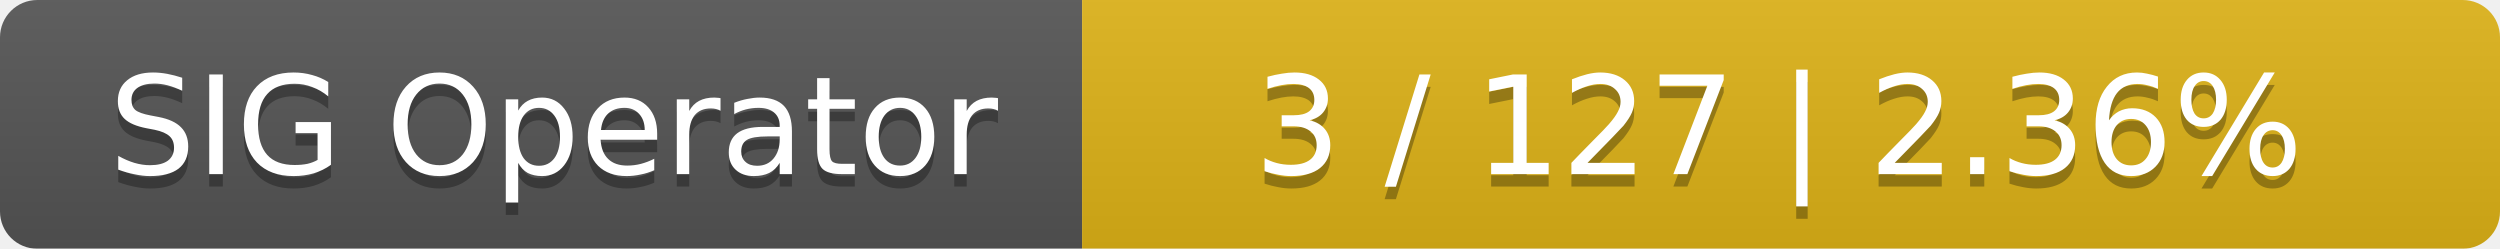
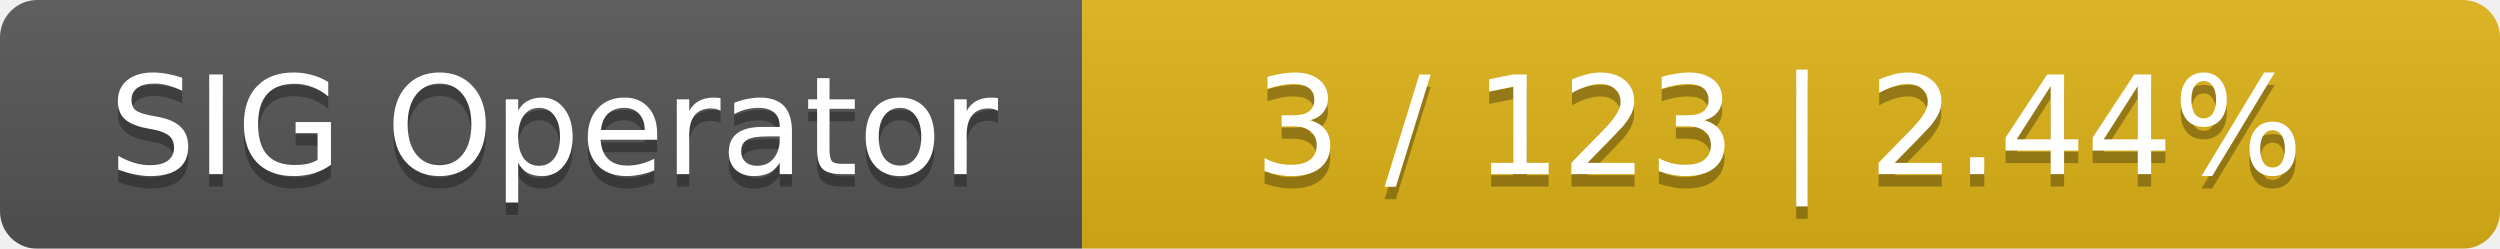
<svg xmlns="http://www.w3.org/2000/svg" width="201" height="20">
  <linearGradient id="smooth" x2="0" y2="100%">
    <stop offset="0" stop-color="#bbb" stop-opacity=".1" />
    <stop offset="1" stop-opacity=".1" />
  </linearGradient>
  <mask id="round">
    <rect width="201" height="20" rx="3" fill="#fff" />
  </mask>
  <g mask="url(#round)">
    <rect width="87" height="20" fill="#555" />
    <rect x="87" width="114" height="20" fill="#dfb317" />
    <rect width="201" height="20" fill="url(#smooth)" />
  </g>
  <g fill="#fff" text-anchor="middle" font-family="DejaVu Sans,Verdana,Geneva,sans-serif" font-size="11">
    <text x="44.5" y="15" fill="#010101" fill-opacity=".3">SIG Operator</text>
    <text x="44.5" y="14">SIG Operator</text>
-     <text x="143" y="15" fill="#010101" fill-opacity=".3">3 / 127    |    2.36%</text>
-     <text x="143" y="14">3 / 127    |    2.36%</text>
+     <text x="143" y="15" fill="#010101" fill-opacity=".3">3 / 123    |    2.44%</text>
+     <text x="143" y="14">3 / 123    |    2.44%</text>
  </g>
</svg>
